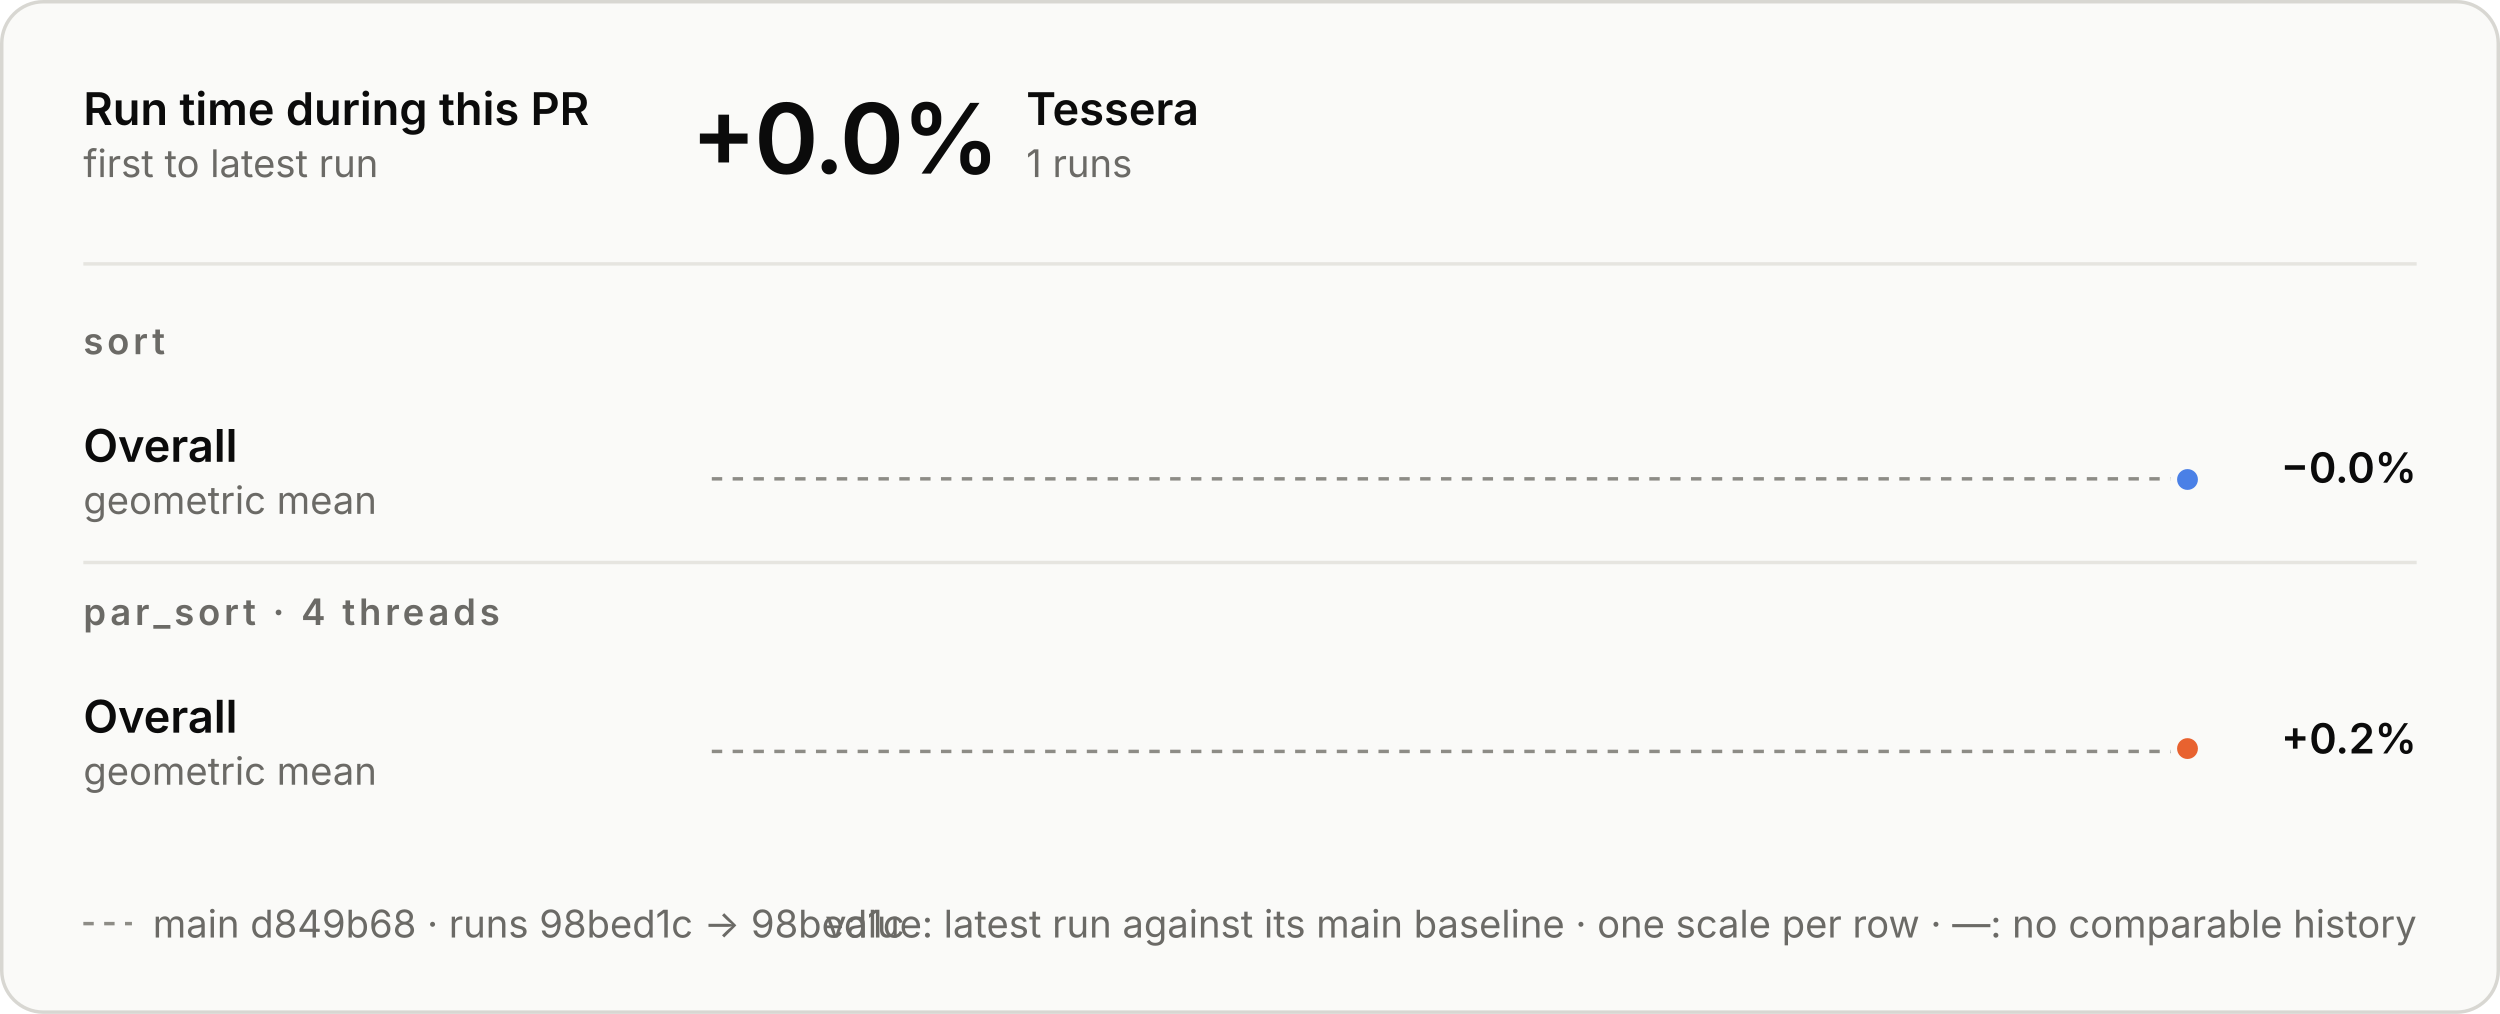
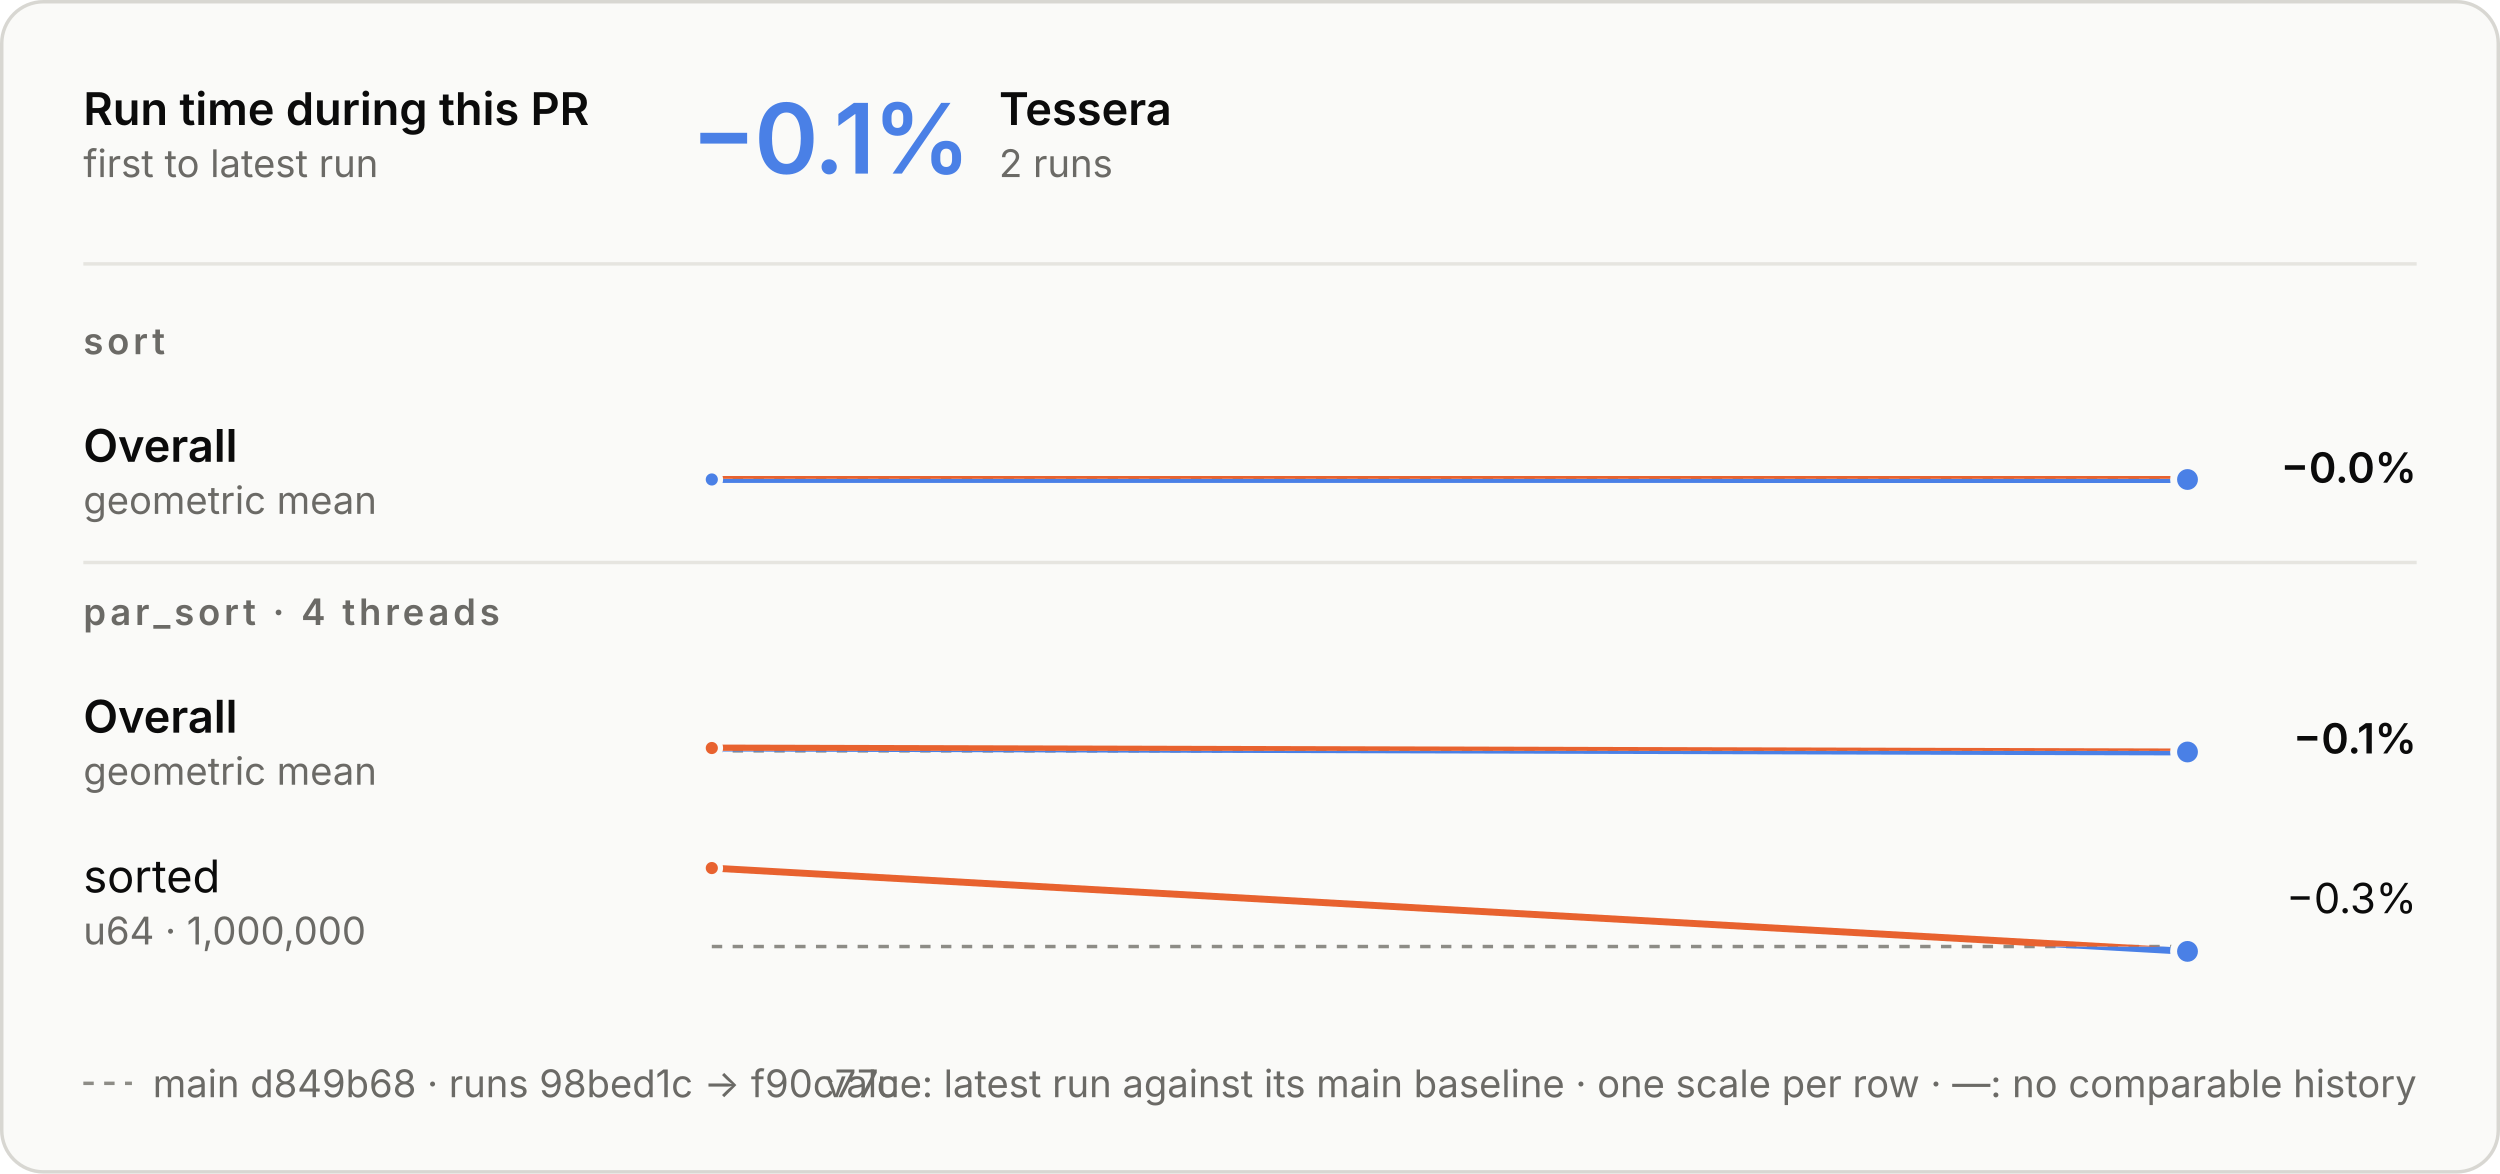
- <svg xmlns="http://www.w3.org/2000/svg" aria-describedby="d" aria-labelledby="t" role="img" style="font-family:Inter, -apple-system, BlinkMacSystemFont, &quot;Segoe UI&quot;, Helvetica, Arial, sans-serif;font-size:13px;background:none" viewBox="0 0 720 292" height="292" width="720" text-anchor="middle" font-size="10" font-family="system-ui, sans-serif" fill="currentColor" class="benchmark-figure">
+ <svg xmlns="http://www.w3.org/2000/svg" aria-describedby="d" aria-labelledby="t" role="img" style="font-family:Inter, -apple-system, BlinkMacSystemFont, &quot;Segoe UI&quot;, Helvetica, Arial, sans-serif;font-size:13px;background:none" viewBox="0 0 720 338" height="338" width="720" text-anchor="middle" font-size="10" font-family="system-ui, sans-serif" fill="currentColor" class="benchmark-figure">
  <style>:where(.benchmark-figure) {
  --plot-background: white;
  display: block;
  height: auto;
  height: intrinsic;
  max-width: 100%;
}
:where(.benchmark-figure text),
:where(.benchmark-figure tspan) {
  white-space: pre;
}</style>
  <g class="figure-fill-panel figure-stroke-border" stroke="#d8d7d2" fill="#fafaf8" aria-label="rect">
-     <rect rx="12" height="291" width="719" y="0.5" x="0.5" />
+     <rect rx="12" height="337" width="719" y="0.5" x="0.5" />
  </g>
  <style>
    .benchmark-figure { font-feature-settings: "tnum", "cv11"; }
    .benchmark-figure [font-size="10.5"] { letter-spacing: 1.1px; }
    .benchmark-figure [font-size="28"] { font-feature-settings: "pnum"; letter-spacing: -.6px; }
    @media (prefers-color-scheme: dark) { .benchmark-figure .figure-fill-panel { fill: #1e1e1d; }
.benchmark-figure .figure-fill-ink { fill: #e8e7e3; }
.benchmark-figure .figure-fill-muted { fill: #a3a29b; }
.benchmark-figure .figure-stroke-border { stroke: #3a3a37; }
.benchmark-figure .figure-stroke-axis { stroke: #6f6e69; }
.benchmark-figure .figure-stroke-panel { stroke: #1e1e1d; }
.benchmark-figure .figure-stroke-rule { stroke: #30302e; } }
    html:not(.dark) .benchmark-figure .figure-fill-panel { fill: #fafaf8; }
html.dark .benchmark-figure .figure-fill-panel { fill: #1e1e1d; }
html:not(.dark) .benchmark-figure .figure-fill-ink { fill: #0b0b0b; }
html.dark .benchmark-figure .figure-fill-ink { fill: #e8e7e3; }
html:not(.dark) .benchmark-figure .figure-fill-muted { fill: #6b6a66; }
html.dark .benchmark-figure .figure-fill-muted { fill: #a3a29b; }
html:not(.dark) .benchmark-figure .figure-stroke-border { stroke: #d8d7d2; }
html.dark .benchmark-figure .figure-stroke-border { stroke: #3a3a37; }
html:not(.dark) .benchmark-figure .figure-stroke-axis { stroke: #8d8c86; }
html.dark .benchmark-figure .figure-stroke-axis { stroke: #6f6e69; }
html:not(.dark) .benchmark-figure .figure-stroke-panel { stroke: #fafaf8; }
html.dark .benchmark-figure .figure-stroke-panel { stroke: #1e1e1d; }
html:not(.dark) .benchmark-figure .figure-stroke-rule { stroke: #e6e5e0; }
html.dark .benchmark-figure .figure-stroke-rule { stroke: #30302e; }
  </style>
  <g class="figure-stroke-axis" stroke-dasharray="3 3" stroke="#8d8c86" aria-label="rule">
-     <line y2="137.907" y1="137.907" x2="630" x1="205" />
+     <line y2="137.903" y1="137.903" x2="630" x1="205" />
  </g>
  <clipPath id="benchmark-clip-0">
-     <rect height="15.093" width="425" y="137.907" x="205" />
+     <rect height="15.097" width="425" y="137.903" x="205" />
  </clipPath>
  <g clip-path="url(#benchmark-clip-0)" aria-label="line">
    <g stroke-linecap="round" stroke-linejoin="round" stroke-width="2" stroke="#4a80e6" fill="none">
-       <path d="M630,138.093Z" />
+       <path d="M205,138.088L630,138.097" />
    </g>
  </g>
  <clipPath id="benchmark-clip-1">
-     <rect height="14.907" width="425" y="123" x="205" />
+     <rect height="14.903" width="425" y="123" x="205" />
  </clipPath>
  <g clip-path="url(#benchmark-clip-1)" aria-label="line">
    <g stroke-linecap="round" stroke-linejoin="round" stroke-width="2" stroke="#e8622f" fill="none">
-       <path d="M630,138.093Z" />
+       <path d="M205,138.088L630,138.097" />
    </g>
  </g>
+   <g class="figure-stroke-panel" stroke-width="1.5" stroke="#fafaf8" fill="#4a80e6" aria-label="dot">
+     <circle r="2.5" cy="138.088" cx="205" />
+   </g>
  <g class="figure-stroke-panel" stroke-width="2" stroke="#fafaf8" fill="#4a80e6" aria-label="dot">
-     <circle r="4" cy="138.093" cx="630" />
+     <circle r="4" cy="138.097" cx="630" />
  </g>
  <g class="figure-stroke-axis" stroke-dasharray="3 3" stroke="#8d8c86" aria-label="rule">
-     <line y2="216.411" y1="216.411" x2="630" x1="205" />
+     <line y2="216.252" y1="216.252" x2="630" x1="205" />
  </g>
  <clipPath id="benchmark-clip-2">
-     <rect height="14.589" width="425" y="216.411" x="205" />
+     <rect height="14.748" width="425" y="216.252" x="205" />
  </clipPath>
  <g clip-path="url(#benchmark-clip-2)" aria-label="line">
    <g stroke-linecap="round" stroke-linejoin="round" stroke-width="2" stroke="#4a80e6" fill="none">
-       <path d="M630,215.589Z" />
+       <path d="M205,215.429L630,216.571" />
    </g>
  </g>
  <clipPath id="benchmark-clip-3">
-     <rect height="15.411" width="425" y="201" x="205" />
+     <rect height="15.252" width="425" y="201" x="205" />
  </clipPath>
  <g clip-path="url(#benchmark-clip-3)" aria-label="line">
    <g stroke-linecap="round" stroke-linejoin="round" stroke-width="2" stroke="#e8622f" fill="none">
-       <path d="M630,215.589Z" />
+       <path d="M205,215.429L630,216.571" />
    </g>
  </g>
-   <g class="figure-stroke-panel" stroke-width="2" stroke="#fafaf8" fill="#e8622f" aria-label="dot">
-     <circle r="4" cy="215.589" cx="630" />
+   <g class="figure-stroke-panel" stroke-width="1.5" stroke="#fafaf8" fill="#e8622f" aria-label="dot">
+     <circle r="2.5" cy="215.429" cx="205" />
+   </g>
+   <g class="figure-stroke-panel" stroke-width="2" stroke="#fafaf8" fill="#4a80e6" aria-label="dot">
+     <circle r="4" cy="216.571" cx="630" />
+   </g>
+   <g class="figure-stroke-axis" stroke-dasharray="3 3" stroke="#8d8c86" aria-label="rule">
+     <line y2="272.602" y1="272.602" x2="630" x1="205" />
+   </g>
+   <clipPath id="benchmark-clip-4">
+     <rect height="4.398" width="425" y="272.602" x="205" />
+   </clipPath>
+   <g clip-path="url(#benchmark-clip-4)" aria-label="line">
+     <g stroke-linecap="round" stroke-linejoin="round" stroke-width="2" stroke="#4a80e6" fill="none">
+       <path d="M205,250L630,274" />
+     </g>
+   </g>
+   <clipPath id="benchmark-clip-5">
+     <rect height="25.602" width="425" y="247" x="205" />
+   </clipPath>
+   <g clip-path="url(#benchmark-clip-5)" aria-label="line">
+     <g stroke-linecap="round" stroke-linejoin="round" stroke-width="2" stroke="#e8622f" fill="none">
+       <path d="M205,250L630,274" />
+     </g>
+   </g>
+   <g class="figure-stroke-panel" stroke-width="1.5" stroke="#fafaf8" fill="#e8622f" aria-label="dot">
+     <circle r="2.5" cy="250" cx="205" />
+   </g>
+   <g class="figure-stroke-panel" stroke-width="2" stroke="#fafaf8" fill="#4a80e6" aria-label="dot">
+     <circle r="4" cy="274" cx="630" />
  </g>
  <g class="figure-fill-ink" font-weight="600" font-size="13" text-anchor="start" fill="#0b0b0b" aria-label="text">
    <text transform="translate(24,36)">Run time during this PR</text>
  </g>
  <g class="figure-fill-muted" font-weight="400" font-size="11" text-anchor="start" fill="#6b6a66" aria-label="text">
    <text transform="translate(24,51)">first to latest run</text>
  </g>
  <g class="figure-stroke-rule" stroke="#e6e5e0" aria-label="rule">
    <line y2="76" y1="76" x2="696" x1="24" />
  </g>
-   <g class="figure-fill-ink" font-weight="600" font-size="28" text-anchor="start" fill="#0b0b0b" aria-label="text">
-     <text transform="translate(199,50)">+0.0%</text>
+   <g font-weight="600" font-size="28" text-anchor="start" fill="#4a80e6" aria-label="text">
+     <text transform="translate(199,50)">−0.1%</text>
  </g>
  <g class="figure-fill-ink" font-weight="600" font-size="13" text-anchor="start" fill="#0b0b0b" aria-label="text">
-     <text transform="translate(295.56,36)">Tessera</text>
+     <text transform="translate(287.72,36)">Tessera</text>
  </g>
  <g class="figure-fill-muted" font-weight="400" font-size="11" text-anchor="start" fill="#6b6a66" aria-label="text">
-     <text transform="translate(295.56,51)">1 runs</text>
+     <text transform="translate(287.72,51)">2 runs</text>
  </g>
  <g class="figure-fill-muted" font-weight="600" font-size="10.5" text-anchor="start" fill="#6b6a66" aria-label="text">
    <text transform="translate(24,102)">sort</text>
  </g>
  <g class="figure-fill-ink" font-weight="600" font-size="13" text-anchor="start" fill="#0b0b0b" aria-label="text">
    <text transform="translate(24,133)">Overall</text>
  </g>
  <g class="figure-fill-muted" font-weight="400" font-size="11" text-anchor="start" fill="#6b6a66" aria-label="text">
    <text transform="translate(24,148)">geometric mean</text>
  </g>
  <g class="figure-fill-ink" font-weight="600" font-size="12" text-anchor="end" fill="#0b0b0b" aria-label="text">
    <text transform="translate(696,139)">−0.0%</text>
  </g>
  <g class="figure-stroke-rule" stroke="#e6e5e0" aria-label="rule">
    <line y2="162" y1="162" x2="696" x1="24" />
  </g>
  <g class="figure-fill-muted" font-weight="600" font-size="10.5" text-anchor="start" fill="#6b6a66" aria-label="text">
    <text transform="translate(24,180)">par_sort · 4 threads</text>
  </g>
  <g class="figure-fill-ink" font-weight="600" font-size="13" text-anchor="start" fill="#0b0b0b" aria-label="text">
    <text transform="translate(24,211)">Overall</text>
  </g>
  <g class="figure-fill-muted" font-weight="400" font-size="11" text-anchor="start" fill="#6b6a66" aria-label="text">
    <text transform="translate(24,226)">geometric mean</text>
  </g>
  <g class="figure-fill-ink" font-weight="600" font-size="12" text-anchor="end" fill="#0b0b0b" aria-label="text">
-     <text transform="translate(696,217)">+0.2%</text>
+     <text transform="translate(696,217)">−0.1%</text>
+   </g>
+   <g class="figure-fill-ink" font-weight="400" font-size="13" text-anchor="start" fill="#0b0b0b" aria-label="text">
+     <text transform="translate(24,257)">sorted</text>
+   </g>
+   <g class="figure-fill-muted" font-weight="400" font-size="11" text-anchor="start" fill="#6b6a66" aria-label="text">
+     <text transform="translate(24,272)">u64 · 1,000,000</text>
+   </g>
+   <g class="figure-fill-ink" font-weight="400" font-size="12" text-anchor="end" fill="#0b0b0b" aria-label="text">
+     <text transform="translate(696,263)">−0.3%</text>
  </g>
  <g class="figure-stroke-axis" stroke-dasharray="3 3" stroke="#8d8c86" aria-label="rule">
-     <line y2="266" y1="266" x2="38" x1="24" />
+     <line y2="312" y1="312" x2="38" x1="24" />
  </g>
  <g class="figure-fill-muted" font-weight="400" font-size="11" text-anchor="start" fill="#6b6a66" aria-label="text">
-     <text transform="translate(44,270)">main d849b68 · runs 98bed1c → 98bed1c</text>
+     <text transform="translate(44,316)">main d849b68 · runs 98bed1c → f90c77c</text>
  </g>
  <g class="figure-fill-muted" font-weight="400" font-size="11" text-anchor="end" fill="#6b6a66" aria-label="text">
-     <text transform="translate(696,270)">value: latest run against its main baseline · one scale per row · —: no comparable history</text>
+     <text transform="translate(696,316)">value: latest run against its main baseline · one scale per row · —: no comparable history</text>
  </g>
</svg>
